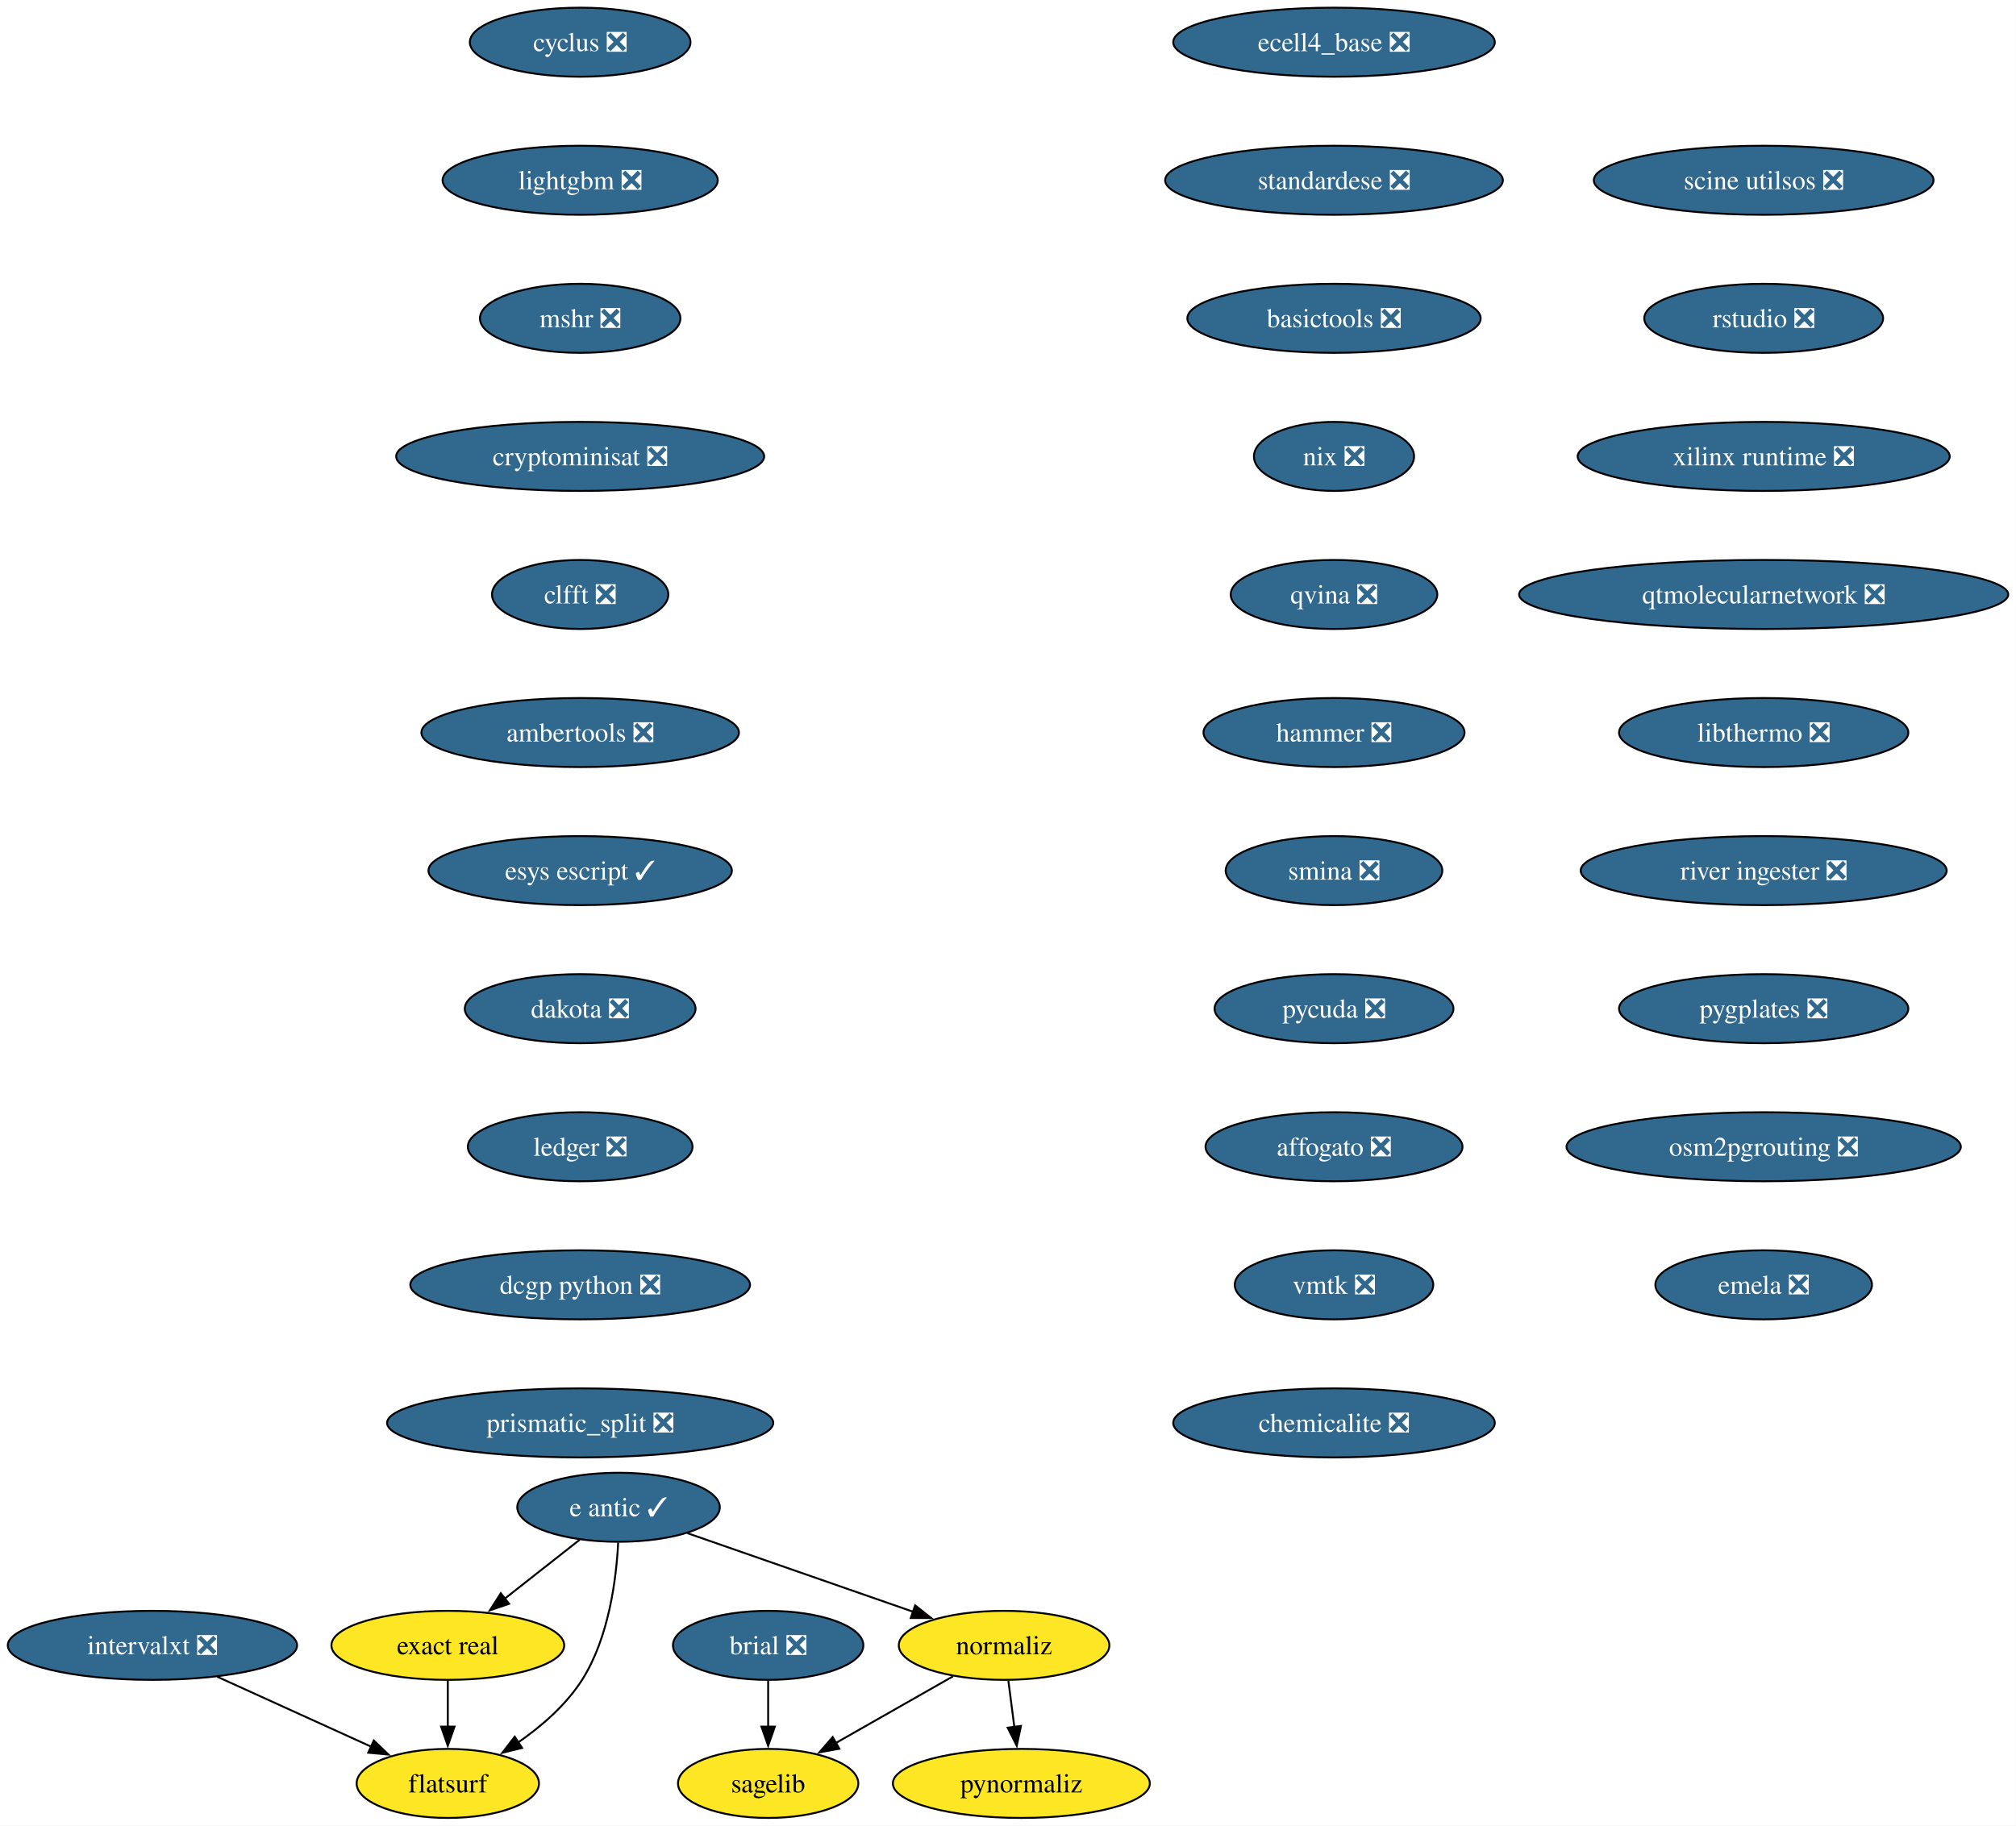
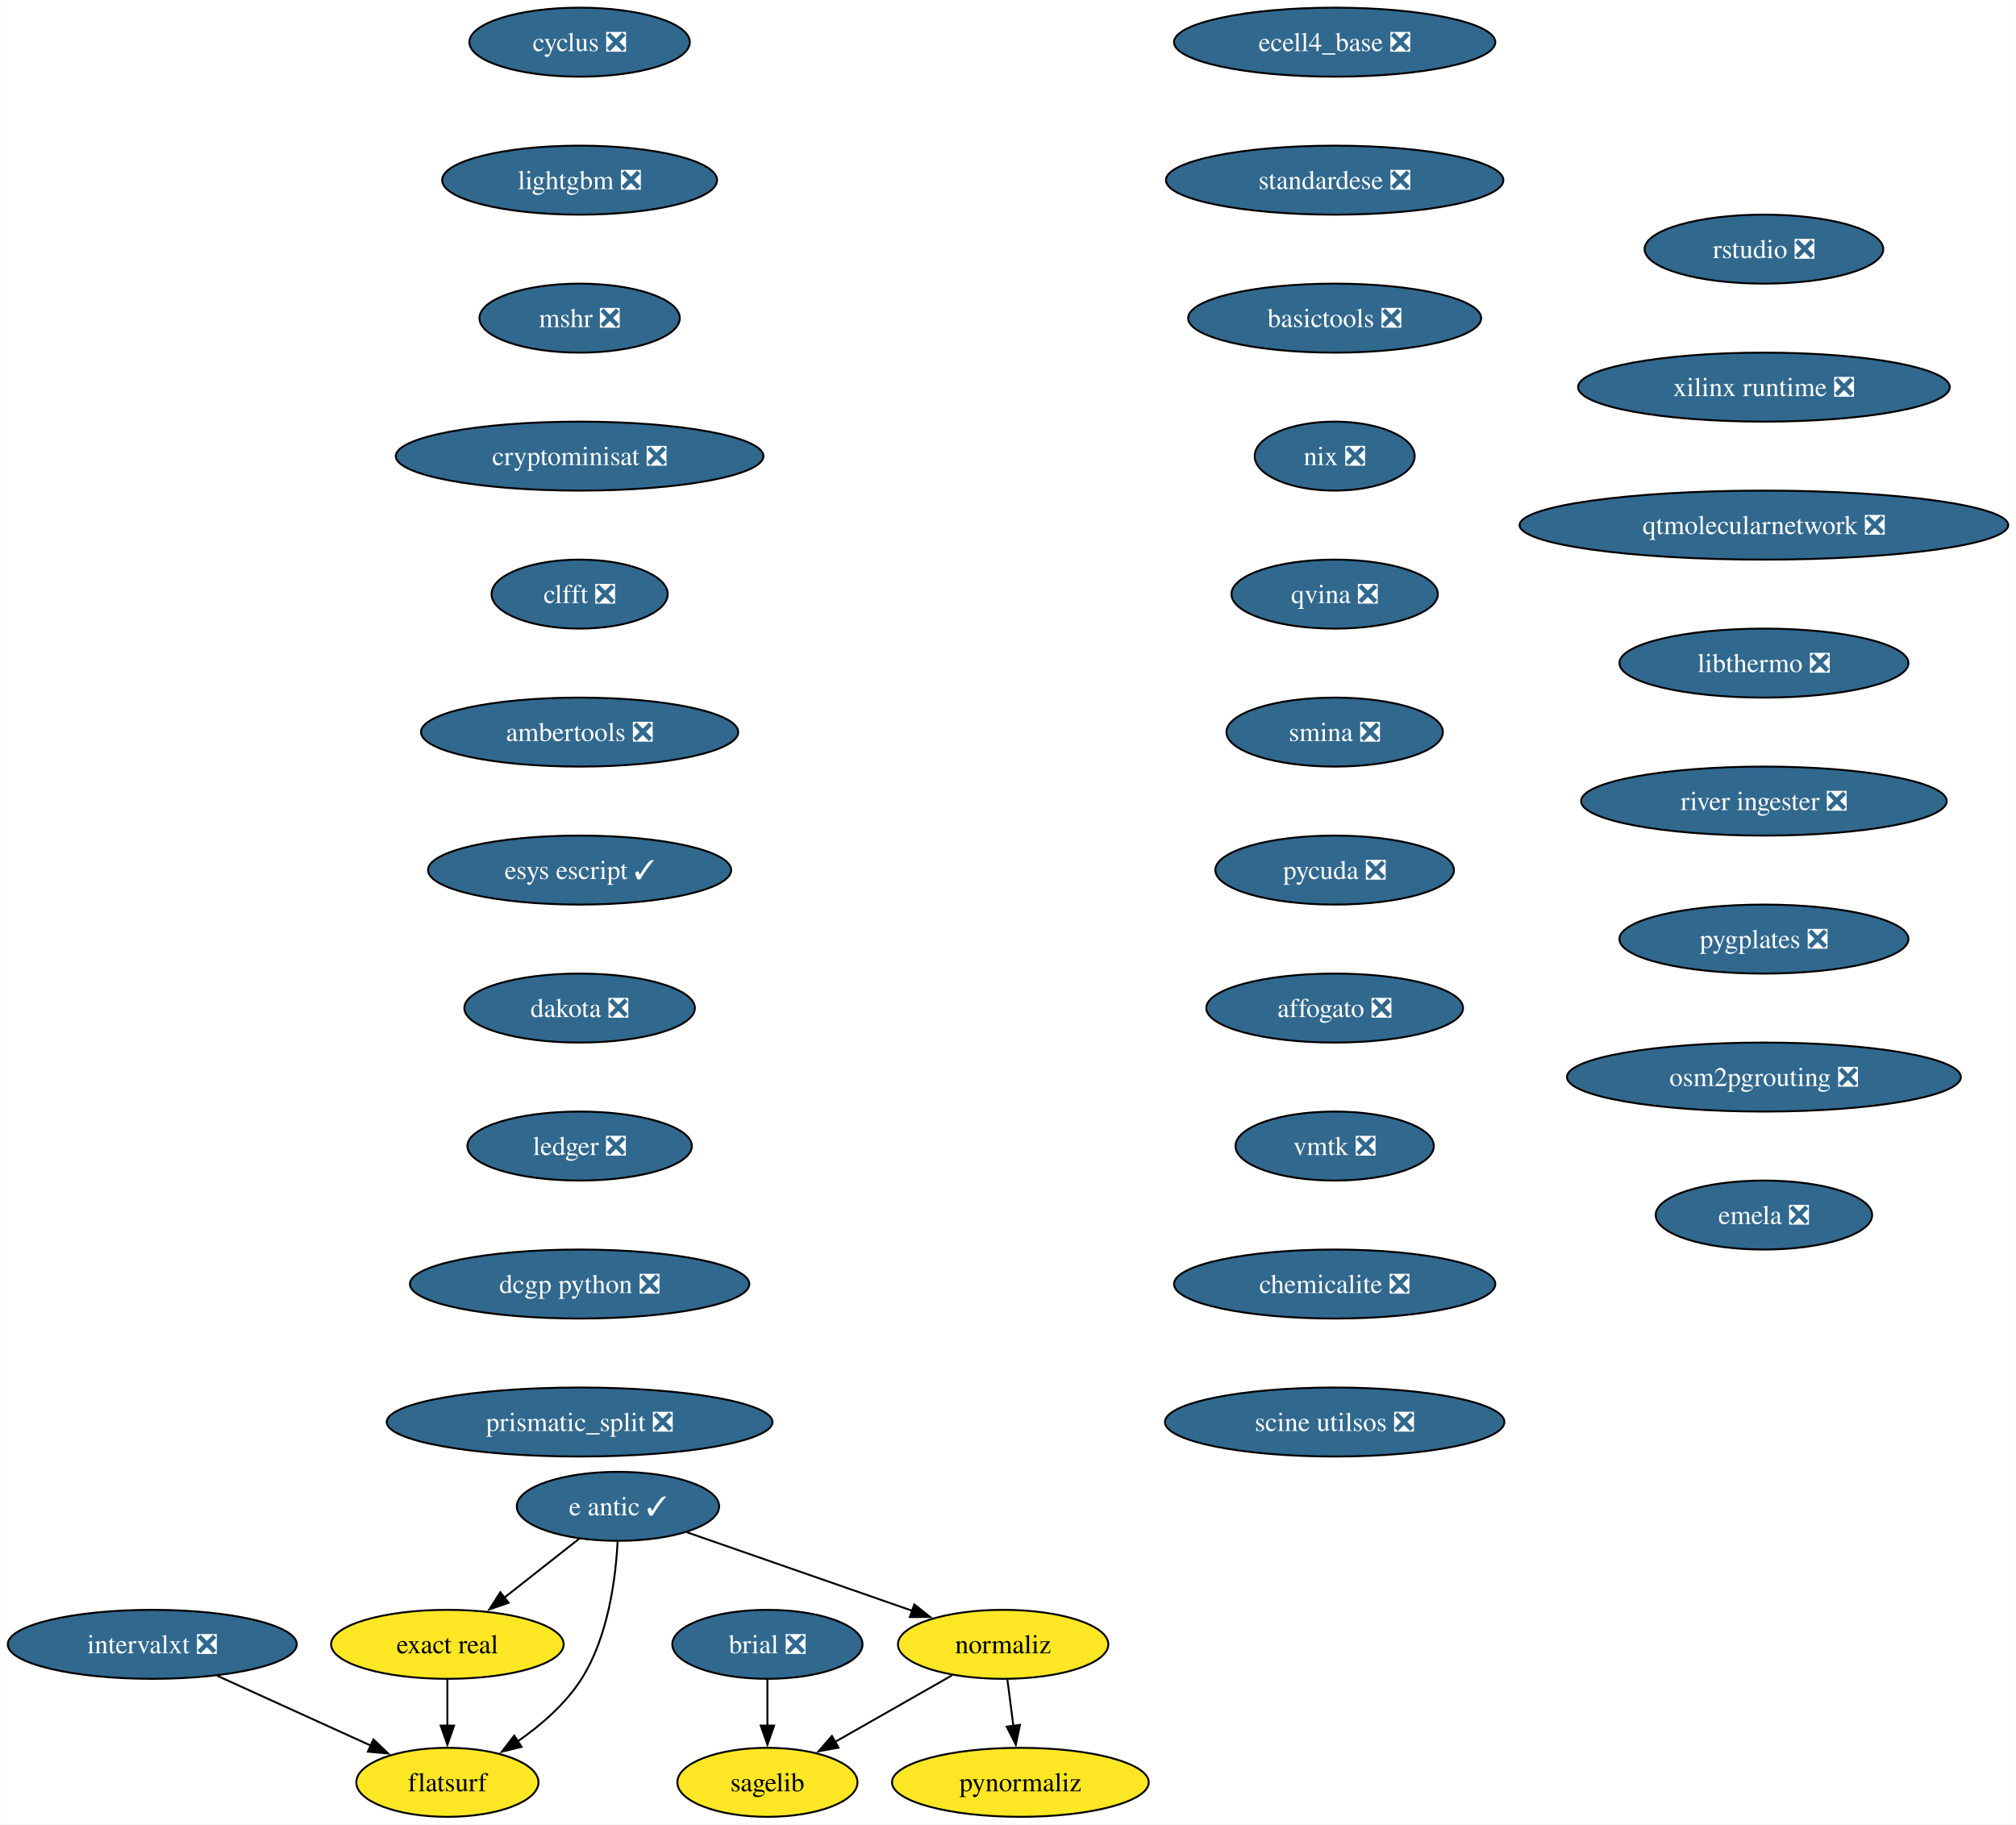
- <svg xmlns="http://www.w3.org/2000/svg" xmlns:xlink="http://www.w3.org/1999/xlink" width="1051pt" height="952pt" viewBox="0.00 0.00 1050.90 952.00">
+ <svg xmlns="http://www.w3.org/2000/svg" xmlns:xlink="http://www.w3.org/1999/xlink" width="1052pt" height="952pt" viewBox="0.00 0.00 1051.90 952.00">
  <g id="graph0" class="graph" transform="scale(1 1) rotate(0) translate(4 948)">
-     <polygon fill="white" stroke="none" points="-4,4 -4,-948 1046.9,-948 1046.9,4 -4,4" />
+     <polygon fill="white" stroke="none" points="-4,4 -4,-948 1047.9,-948 1047.9,4 -4,4" />
    <g id="node1" class="node">
      <g id="a_node1">
        <a xlink:href="https://github.com/conda-forge/brial-feedstock/pull/37" xlink:title="brial ❎">
          <ellipse fill="#31688e" stroke="black" cx="396.41" cy="-90" rx="49.63" ry="18" />
          <text text-anchor="middle" x="396.41" y="-85.33" font-family="Times,serif" font-size="14.00" fill="white">brial ❎</text>
        </a>
      </g>
    </g>
    <g id="node2" class="node">
      <g id="a_node2">
        <a xlink:href="https://github.com/conda-forge/sagelib-feedstock" xlink:title="sagelib">
          <ellipse fill="#fde725" stroke="black" cx="396.41" cy="-18" rx="47" ry="18" />
          <text text-anchor="middle" x="396.41" y="-13.32" font-family="Times,serif" font-size="14.00">sagelib</text>
        </a>
      </g>
    </g>
    <g id="edge1" class="edge">
      <path fill="none" stroke="black" d="M396.41,-71.7C396.41,-64.41 396.41,-55.73 396.41,-47.54" />
      <polygon fill="black" stroke="black" points="399.91,-47.62 396.41,-37.62 392.91,-47.62 399.91,-47.62" />
    </g>
    <g id="node3" class="node">
      <g id="a_node3">
        <a xlink:href="https://github.com/conda-forge/cyclus-feedstock/pull/94" xlink:title="cyclus ❎">
          <ellipse fill="#31688e" stroke="black" cx="298.41" cy="-926" rx="57.52" ry="18" />
          <text text-anchor="middle" x="298.41" y="-921.33" font-family="Times,serif" font-size="14.00" fill="white">cyclus ❎</text>
        </a>
      </g>
    </g>
    <g id="node4" class="node">
      <g id="a_node4">
        <a xlink:href="https://github.com/conda-forge/lightgbm-feedstock/pull/64" xlink:title="lightgbm ❎">
          <ellipse fill="#31688e" stroke="black" cx="298.41" cy="-854" rx="71.73" ry="18" />
          <text text-anchor="middle" x="298.41" y="-849.33" font-family="Times,serif" font-size="14.00" fill="white">lightgbm ❎</text>
        </a>
      </g>
    </g>
    <g id="node5" class="node">
      <g id="a_node5">
        <a xlink:href="https://github.com/conda-forge/mshr-feedstock/pull/38" xlink:title="mshr ❎">
          <ellipse fill="#31688e" stroke="black" cx="298.41" cy="-782" rx="52.26" ry="18" />
          <text text-anchor="middle" x="298.41" y="-777.33" font-family="Times,serif" font-size="14.00" fill="white">mshr ❎</text>
        </a>
      </g>
    </g>
    <g id="node6" class="node">
      <g id="a_node6">
        <a xlink:href="https://github.com/conda-forge/cryptominisat-feedstock/pull/59" xlink:title="cryptominisat ❎">
          <ellipse fill="#31688e" stroke="black" cx="298.41" cy="-710" rx="95.93" ry="18" />
          <text text-anchor="middle" x="298.41" y="-705.33" font-family="Times,serif" font-size="14.00" fill="white">cryptominisat ❎</text>
        </a>
      </g>
    </g>
    <g id="node7" class="node">
      <g id="a_node7">
        <a xlink:href="https://github.com/conda-forge/clfft-feedstock/pull/19" xlink:title="clfft ❎">
          <ellipse fill="#31688e" stroke="black" cx="298.41" cy="-638" rx="45.95" ry="18" />
          <text text-anchor="middle" x="298.41" y="-633.33" font-family="Times,serif" font-size="14.00" fill="white">clfft ❎</text>
        </a>
      </g>
    </g>
    <g id="node8" class="node">
      <g id="a_node8">
        <a xlink:href="https://github.com/conda-forge/ambertools-feedstock/pull/150" xlink:title="ambertools ❎">
          <ellipse fill="#31688e" stroke="black" cx="298.41" cy="-566" rx="82.77" ry="18" />
          <text text-anchor="middle" x="298.41" y="-561.33" font-family="Times,serif" font-size="14.00" fill="white">ambertools ❎</text>
        </a>
      </g>
    </g>
    <g id="node14" class="node">
      <g id="a_node14">
        <a xlink:href="https://github.com/conda-forge/esys-escript-feedstock/pull/74" xlink:title="esys escript ✓">
          <ellipse fill="#31688e" stroke="black" cx="298.41" cy="-494" rx="79.09" ry="18" />
          <text text-anchor="middle" x="298.41" y="-489.32" font-family="Times,serif" font-size="14.00" fill="white">esys escript ✓</text>
        </a>
      </g>
    </g>
    <g id="node9" class="node">
      <g id="a_node9">
        <a xlink:href="https://github.com/conda-forge/e-antic-feedstock/pull/63" xlink:title="e antic ✓">
          <ellipse fill="#31688e" stroke="black" cx="318.41" cy="-162" rx="52.79" ry="18" />
          <text text-anchor="middle" x="318.41" y="-157.32" font-family="Times,serif" font-size="14.00" fill="white">e antic ✓</text>
        </a>
      </g>
    </g>
    <g id="node10" class="node">
      <g id="a_node10">
        <a xlink:href="https://github.com/conda-forge/normaliz-feedstock" xlink:title="normaliz">
          <ellipse fill="#fde725" stroke="black" cx="519.41" cy="-90" rx="54.89" ry="18" />
          <text text-anchor="middle" x="519.41" y="-85.33" font-family="Times,serif" font-size="14.00">normaliz</text>
        </a>
      </g>
    </g>
    <g id="edge7" class="edge">
      <path fill="none" stroke="black" d="M354.34,-148.49C387.19,-137.05 436,-120.05 472.03,-107.5" />
      <polygon fill="black" stroke="black" points="473.05,-110.85 481.34,-104.26 470.74,-104.24 473.05,-110.85" />
    </g>
    <g id="node11" class="node">
      <g id="a_node11">
        <a xlink:href="https://github.com/conda-forge/exact-real-feedstock" xlink:title="exact real">
          <ellipse fill="#fde725" stroke="black" cx="229.41" cy="-90" rx="60.68" ry="18" />
          <text text-anchor="middle" x="229.41" y="-85.33" font-family="Times,serif" font-size="14.00">exact real</text>
        </a>
      </g>
    </g>
    <g id="edge8" class="edge">
      <path fill="none" stroke="black" d="M298.21,-145.12C286.66,-136.03 271.95,-124.46 259.1,-114.35" />
      <polygon fill="black" stroke="black" points="261.36,-111.67 251.33,-108.24 257.03,-117.18 261.36,-111.67" />
    </g>
    <g id="node12" class="node">
      <g id="a_node12">
        <a xlink:href="https://github.com/conda-forge/flatsurf-feedstock" xlink:title="flatsurf">
          <ellipse fill="#fde725" stroke="black" cx="229.41" cy="-18" rx="47.53" ry="18" />
          <text text-anchor="middle" x="229.41" y="-13.32" font-family="Times,serif" font-size="14.00">flatsurf</text>
        </a>
      </g>
    </g>
    <g id="edge9" class="edge">
      <path fill="none" stroke="black" d="M318.22,-143.6C317.25,-124.61 313.4,-94 299.41,-72 291.06,-58.88 278.26,-47.8 265.87,-39.22" />
      <polygon fill="black" stroke="black" points="268.11,-36.51 257.82,-33.98 264.29,-42.37 268.11,-36.51" />
    </g>
    <g id="edge10" class="edge">
      <path fill="none" stroke="black" d="M492.72,-73.81C474.87,-63.65 451.19,-50.18 431.78,-39.13" />
      <polygon fill="black" stroke="black" points="433.52,-36.09 423.1,-34.19 430.06,-42.18 433.52,-36.09" />
    </g>
    <g id="node13" class="node">
      <g id="a_node13">
        <a xlink:href="https://github.com/conda-forge/pynormaliz-feedstock" xlink:title="pynormaliz">
          <ellipse fill="#fde725" stroke="black" cx="528.41" cy="-18" rx="66.99" ry="18" />
          <text text-anchor="middle" x="528.41" y="-13.32" font-family="Times,serif" font-size="14.00">pynormaliz</text>
        </a>
      </g>
    </g>
    <g id="edge11" class="edge">
      <path fill="none" stroke="black" d="M521.63,-71.7C522.58,-64.32 523.71,-55.52 524.78,-47.25" />
      <polygon fill="black" stroke="black" points="528.21,-47.97 526.02,-37.61 521.27,-47.08 528.21,-47.97" />
    </g>
    <g id="edge12" class="edge">
      <path fill="none" stroke="black" d="M229.41,-71.7C229.41,-64.41 229.41,-55.73 229.41,-47.54" />
      <polygon fill="black" stroke="black" points="232.91,-47.62 229.41,-37.62 225.91,-47.62 232.91,-47.62" />
    </g>
    <g id="node15" class="node">
      <g id="a_node15">
        <a xlink:href="https://github.com/conda-forge/dakota-feedstock/pull/50" xlink:title="dakota ❎">
          <ellipse fill="#31688e" stroke="black" cx="298.41" cy="-422" rx="60.15" ry="18" />
          <text text-anchor="middle" x="298.41" y="-417.32" font-family="Times,serif" font-size="14.00" fill="white">dakota ❎</text>
        </a>
      </g>
    </g>
    <g id="node16" class="node">
      <g id="a_node16">
        <a xlink:href="https://github.com/conda-forge/ledger-feedstock/pull/39" xlink:title="ledger ❎">
          <ellipse fill="#31688e" stroke="black" cx="298.41" cy="-350" rx="58.57" ry="18" />
          <text text-anchor="middle" x="298.41" y="-345.32" font-family="Times,serif" font-size="14.00" fill="white">ledger ❎</text>
        </a>
      </g>
    </g>
    <g id="node17" class="node">
      <g id="a_node17">
        <a xlink:href="https://github.com/conda-forge/dcgp-python-feedstock/pull/27" xlink:title="dcgp python ❎">
          <ellipse fill="#31688e" stroke="black" cx="298.41" cy="-278" rx="88.56" ry="18" />
          <text text-anchor="middle" x="298.41" y="-273.32" font-family="Times,serif" font-size="14.00" fill="white">dcgp python ❎</text>
        </a>
      </g>
    </g>
    <g id="node18" class="node">
      <g id="a_node18">
        <a xlink:href="https://github.com/conda-forge/prismatic_split-feedstock/pull/55" xlink:title="prismatic_split ❎">
          <ellipse fill="#31688e" stroke="black" cx="298.41" cy="-206" rx="100.66" ry="18" />
          <text text-anchor="middle" x="298.41" y="-201.32" font-family="Times,serif" font-size="14.00" fill="white">prismatic_split ❎</text>
        </a>
      </g>
    </g>
    <g id="node19" class="node">
      <g id="a_node19">
        <a xlink:href="https://github.com/conda-forge/ecell4_base-feedstock/pull/30" xlink:title="ecell4_base ❎">
-           <ellipse fill="#31688e" stroke="black" cx="691.41" cy="-926" rx="83.83" ry="18" />
-           <text text-anchor="middle" x="691.41" y="-921.33" font-family="Times,serif" font-size="14.00" fill="white">ecell4_base ❎</text>
+           <ellipse fill="#31688e" stroke="black" cx="692.41" cy="-926" rx="83.83" ry="18" />
+           <text text-anchor="middle" x="692.41" y="-921.33" font-family="Times,serif" font-size="14.00" fill="white">ecell4_base ❎</text>
        </a>
      </g>
    </g>
    <g id="node20" class="node">
      <g id="a_node20">
        <a xlink:href="https://github.com/conda-forge/standardese-feedstock/pull/12" xlink:title="standardese ❎">
-           <ellipse fill="#31688e" stroke="black" cx="691.41" cy="-854" rx="88.04" ry="18" />
-           <text text-anchor="middle" x="691.41" y="-849.33" font-family="Times,serif" font-size="14.00" fill="white">standardese ❎</text>
+           <ellipse fill="#31688e" stroke="black" cx="692.41" cy="-854" rx="88.04" ry="18" />
+           <text text-anchor="middle" x="692.41" y="-849.33" font-family="Times,serif" font-size="14.00" fill="white">standardese ❎</text>
        </a>
      </g>
    </g>
    <g id="node21" class="node">
      <g id="a_node21">
        <a xlink:href="https://github.com/conda-forge/basictools-feedstock/pull/52" xlink:title="basictools ❎">
-           <ellipse fill="#31688e" stroke="black" cx="691.41" cy="-782" rx="76.46" ry="18" />
-           <text text-anchor="middle" x="691.41" y="-777.33" font-family="Times,serif" font-size="14.00" fill="white">basictools ❎</text>
+           <ellipse fill="#31688e" stroke="black" cx="692.41" cy="-782" rx="76.46" ry="18" />
+           <text text-anchor="middle" x="692.41" y="-777.33" font-family="Times,serif" font-size="14.00" fill="white">basictools ❎</text>
        </a>
      </g>
    </g>
    <g id="node22" class="node">
      <g id="a_node22">
        <a xlink:href="https://github.com/conda-forge/nix-feedstock/pull/26" xlink:title="nix ❎">
-           <ellipse fill="#31688e" stroke="black" cx="691.41" cy="-710" rx="41.74" ry="18" />
-           <text text-anchor="middle" x="691.41" y="-705.33" font-family="Times,serif" font-size="14.00" fill="white">nix ❎</text>
+           <ellipse fill="#31688e" stroke="black" cx="692.41" cy="-710" rx="41.74" ry="18" />
+           <text text-anchor="middle" x="692.41" y="-705.33" font-family="Times,serif" font-size="14.00" fill="white">nix ❎</text>
        </a>
      </g>
    </g>
    <g id="node23" class="node">
      <g id="a_node23">
        <a xlink:href="https://github.com/conda-forge/qvina-feedstock/pull/8" xlink:title="qvina ❎">
-           <ellipse fill="#31688e" stroke="black" cx="691.41" cy="-638" rx="53.84" ry="18" />
-           <text text-anchor="middle" x="691.41" y="-633.33" font-family="Times,serif" font-size="14.00" fill="white">qvina ❎</text>
+           <ellipse fill="#31688e" stroke="black" cx="692.41" cy="-638" rx="53.84" ry="18" />
+           <text text-anchor="middle" x="692.41" y="-633.33" font-family="Times,serif" font-size="14.00" fill="white">qvina ❎</text>
        </a>
      </g>
    </g>
    <g id="node24" class="node">
      <g id="a_node24">
-         <a xlink:href="https://github.com/conda-forge/hammer-feedstock/pull/48" xlink:title="hammer ❎">
-           <ellipse fill="#31688e" stroke="black" cx="691.41" cy="-566" rx="68.04" ry="18" />
-           <text text-anchor="middle" x="691.41" y="-561.33" font-family="Times,serif" font-size="14.00" fill="white">hammer ❎</text>
+         <a xlink:href="https://github.com/conda-forge/smina-feedstock/pull/4" xlink:title="smina ❎">
+           <ellipse fill="#31688e" stroke="black" cx="692.41" cy="-566" rx="56.47" ry="18" />
+           <text text-anchor="middle" x="692.41" y="-561.33" font-family="Times,serif" font-size="14.00" fill="white">smina ❎</text>
        </a>
      </g>
    </g>
    <g id="node25" class="node">
      <g id="a_node25">
-         <a xlink:href="https://github.com/conda-forge/smina-feedstock/pull/4" xlink:title="smina ❎">
-           <ellipse fill="#31688e" stroke="black" cx="691.41" cy="-494" rx="56.47" ry="18" />
-           <text text-anchor="middle" x="691.41" y="-489.32" font-family="Times,serif" font-size="14.00" fill="white">smina ❎</text>
+         <a xlink:href="https://github.com/conda-forge/pycuda-feedstock/pull/42" xlink:title="pycuda ❎">
+           <ellipse fill="#31688e" stroke="black" cx="692.41" cy="-494" rx="62.26" ry="18" />
+           <text text-anchor="middle" x="692.41" y="-489.32" font-family="Times,serif" font-size="14.00" fill="white">pycuda ❎</text>
        </a>
      </g>
    </g>
    <g id="node26" class="node">
      <g id="a_node26">
-         <a xlink:href="https://github.com/conda-forge/pycuda-feedstock/pull/42" xlink:title="pycuda ❎">
-           <ellipse fill="#31688e" stroke="black" cx="691.41" cy="-422" rx="62.26" ry="18" />
-           <text text-anchor="middle" x="691.41" y="-417.32" font-family="Times,serif" font-size="14.00" fill="white">pycuda ❎</text>
+         <a xlink:href="https://github.com/conda-forge/affogato-feedstock/pull/20" xlink:title="affogato ❎">
+           <ellipse fill="#31688e" stroke="black" cx="692.41" cy="-422" rx="66.99" ry="18" />
+           <text text-anchor="middle" x="692.41" y="-417.32" font-family="Times,serif" font-size="14.00" fill="white">affogato ❎</text>
        </a>
      </g>
    </g>
    <g id="node27" class="node">
      <g id="a_node27">
-         <a xlink:href="https://github.com/conda-forge/affogato-feedstock/pull/20" xlink:title="affogato ❎">
-           <ellipse fill="#31688e" stroke="black" cx="691.41" cy="-350" rx="66.99" ry="18" />
-           <text text-anchor="middle" x="691.41" y="-345.32" font-family="Times,serif" font-size="14.00" fill="white">affogato ❎</text>
+         <a xlink:href="https://github.com/conda-forge/vmtk-feedstock/pull/27" xlink:title="vmtk ❎">
+           <ellipse fill="#31688e" stroke="black" cx="692.41" cy="-350" rx="51.74" ry="18" />
+           <text text-anchor="middle" x="692.41" y="-345.32" font-family="Times,serif" font-size="14.00" fill="white">vmtk ❎</text>
+         </a>
+       </g>
+     </g>
+     <g id="node29" class="node">
+       <g id="a_node29">
+         <a xlink:href="https://github.com/conda-forge/chemicalite-feedstock/pull/29" xlink:title="chemicalite ❎">
+           <ellipse fill="#31688e" stroke="black" cx="692.41" cy="-278" rx="83.83" ry="18" />
+           <text text-anchor="middle" x="692.41" y="-273.32" font-family="Times,serif" font-size="14.00" fill="white">chemicalite ❎</text>
        </a>
      </g>
    </g>
    <g id="node28" class="node">
      <g id="a_node28">
-         <a xlink:href="https://github.com/conda-forge/vmtk-feedstock/pull/27" xlink:title="vmtk ❎">
-           <ellipse fill="#31688e" stroke="black" cx="691.41" cy="-278" rx="51.74" ry="18" />
-           <text text-anchor="middle" x="691.41" y="-273.32" font-family="Times,serif" font-size="14.00" fill="white">vmtk ❎</text>
-         </a>
-       </g>
-     </g>
-     <g id="node30" class="node">
-       <g id="a_node30">
-         <a xlink:href="https://github.com/conda-forge/chemicalite-feedstock/pull/29" xlink:title="chemicalite ❎">
-           <ellipse fill="#31688e" stroke="black" cx="691.41" cy="-206" rx="83.83" ry="18" />
-           <text text-anchor="middle" x="691.41" y="-201.32" font-family="Times,serif" font-size="14.00" fill="white">chemicalite ❎</text>
-         </a>
-       </g>
-     </g>
-     <g id="node29" class="node">
-       <g id="a_node29">
        <a xlink:href="https://github.com/conda-forge/intervalxt-feedstock/pull/23" xlink:title="intervalxt ❎">
          <ellipse fill="#31688e" stroke="black" cx="75.41" cy="-90" rx="75.41" ry="18" />
          <text text-anchor="middle" x="75.41" y="-85.33" font-family="Times,serif" font-size="14.00" fill="white">intervalxt ❎</text>
        </a>
      </g>
    </g>
-     <g id="edge27" class="edge">
+     <g id="edge26" class="edge">
      <path fill="none" stroke="black" d="M109.21,-73.64C132.91,-62.86 164.7,-48.41 189.63,-37.08" />
      <polygon fill="black" stroke="black" points="190.82,-40.39 198.47,-33.06 187.92,-34.01 190.82,-40.39" />
    </g>
+     <g id="node30" class="node">
+       <g id="a_node30">
+         <a xlink:href="https://github.com/conda-forge/scine-utilsos-feedstock/pull/16" xlink:title="scine utilsos ❎">
+           <ellipse fill="#31688e" stroke="black" cx="692.41" cy="-206" rx="88.56" ry="18" />
+           <text text-anchor="middle" x="692.41" y="-201.32" font-family="Times,serif" font-size="14.00" fill="white">scine utilsos ❎</text>
+         </a>
+       </g>
+     </g>
    <g id="node31" class="node">
      <g id="a_node31">
-         <a xlink:href="https://github.com/conda-forge/scine-utilsos-feedstock/pull/16" xlink:title="scine utilsos ❎">
-           <ellipse fill="#31688e" stroke="black" cx="915.41" cy="-854" rx="88.56" ry="18" />
-           <text text-anchor="middle" x="915.41" y="-849.33" font-family="Times,serif" font-size="14.00" fill="white">scine utilsos ❎</text>
+         <a xlink:href="https://github.com/conda-forge/rstudio-feedstock/pull/37" xlink:title="rstudio ❎">
+           <ellipse fill="#31688e" stroke="black" cx="916.41" cy="-818" rx="62.26" ry="18" />
+           <text text-anchor="middle" x="916.41" y="-813.33" font-family="Times,serif" font-size="14.00" fill="white">rstudio ❎</text>
        </a>
      </g>
    </g>
    <g id="node32" class="node">
      <g id="a_node32">
-         <a xlink:href="https://github.com/conda-forge/rstudio-feedstock/pull/37" xlink:title="rstudio ❎">
-           <ellipse fill="#31688e" stroke="black" cx="915.41" cy="-782" rx="62.26" ry="18" />
-           <text text-anchor="middle" x="915.41" y="-777.33" font-family="Times,serif" font-size="14.00" fill="white">rstudio ❎</text>
+         <a xlink:href="https://github.com/conda-forge/xilinx-runtime-feedstock/pull/35" xlink:title="xilinx runtime ❎">
+           <ellipse fill="#31688e" stroke="black" cx="916.41" cy="-746" rx="96.98" ry="18" />
+           <text text-anchor="middle" x="916.41" y="-741.33" font-family="Times,serif" font-size="14.00" fill="white">xilinx runtime ❎</text>
        </a>
      </g>
    </g>
    <g id="node33" class="node">
      <g id="a_node33">
-         <a xlink:href="https://github.com/conda-forge/xilinx-runtime-feedstock/pull/35" xlink:title="xilinx runtime ❎">
-           <ellipse fill="#31688e" stroke="black" cx="915.41" cy="-710" rx="96.98" ry="18" />
-           <text text-anchor="middle" x="915.41" y="-705.33" font-family="Times,serif" font-size="14.00" fill="white">xilinx runtime ❎</text>
+         <a xlink:href="https://github.com/conda-forge/qtmolecularnetwork-feedstock/pull/24" xlink:title="qtmolecularnetwork ❎">
+           <ellipse fill="#31688e" stroke="black" cx="916.41" cy="-674" rx="127.49" ry="18" />
+           <text text-anchor="middle" x="916.41" y="-669.33" font-family="Times,serif" font-size="14.00" fill="white">qtmolecularnetwork ❎</text>
        </a>
      </g>
    </g>
    <g id="node34" class="node">
      <g id="a_node34">
-         <a xlink:href="https://github.com/conda-forge/qtmolecularnetwork-feedstock/pull/24" xlink:title="qtmolecularnetwork ❎">
-           <ellipse fill="#31688e" stroke="black" cx="915.41" cy="-638" rx="127.49" ry="18" />
-           <text text-anchor="middle" x="915.41" y="-633.33" font-family="Times,serif" font-size="14.00" fill="white">qtmolecularnetwork ❎</text>
+         <a xlink:href="https://github.com/conda-forge/libthermo-feedstock/pull/17" xlink:title="libthermo ❎">
+           <ellipse fill="#31688e" stroke="black" cx="916.41" cy="-602" rx="75.41" ry="18" />
+           <text text-anchor="middle" x="916.41" y="-597.33" font-family="Times,serif" font-size="14.00" fill="white">libthermo ❎</text>
        </a>
      </g>
    </g>
    <g id="node35" class="node">
      <g id="a_node35">
-         <a xlink:href="https://github.com/conda-forge/libthermo-feedstock/pull/17" xlink:title="libthermo ❎">
-           <ellipse fill="#31688e" stroke="black" cx="915.41" cy="-566" rx="75.41" ry="18" />
-           <text text-anchor="middle" x="915.41" y="-561.33" font-family="Times,serif" font-size="14.00" fill="white">libthermo ❎</text>
+         <a xlink:href="https://github.com/conda-forge/river-ingester-feedstock/pull/29" xlink:title="river ingester ❎">
+           <ellipse fill="#31688e" stroke="black" cx="916.41" cy="-530" rx="95.4" ry="18" />
+           <text text-anchor="middle" x="916.41" y="-525.33" font-family="Times,serif" font-size="14.00" fill="white">river ingester ❎</text>
        </a>
      </g>
    </g>
    <g id="node36" class="node">
      <g id="a_node36">
-         <a xlink:href="https://github.com/conda-forge/river-ingester-feedstock/pull/29" xlink:title="river ingester ❎">
-           <ellipse fill="#31688e" stroke="black" cx="915.41" cy="-494" rx="95.4" ry="18" />
-           <text text-anchor="middle" x="915.41" y="-489.32" font-family="Times,serif" font-size="14.00" fill="white">river ingester ❎</text>
+         <a xlink:href="https://github.com/conda-forge/pygplates-feedstock/pull/26" xlink:title="pygplates ❎">
+           <ellipse fill="#31688e" stroke="black" cx="916.41" cy="-458" rx="75.41" ry="18" />
+           <text text-anchor="middle" x="916.41" y="-453.32" font-family="Times,serif" font-size="14.00" fill="white">pygplates ❎</text>
        </a>
      </g>
    </g>
    <g id="node37" class="node">
      <g id="a_node37">
-         <a xlink:href="https://github.com/conda-forge/pygplates-feedstock/pull/26" xlink:title="pygplates ❎">
-           <ellipse fill="#31688e" stroke="black" cx="915.41" cy="-422" rx="75.41" ry="18" />
-           <text text-anchor="middle" x="915.41" y="-417.32" font-family="Times,serif" font-size="14.00" fill="white">pygplates ❎</text>
+         <a xlink:href="https://github.com/conda-forge/osm2pgrouting-feedstock/pull/3" xlink:title="osm2pgrouting ❎">
+           <ellipse fill="#31688e" stroke="black" cx="916.41" cy="-386" rx="102.77" ry="18" />
+           <text text-anchor="middle" x="916.41" y="-381.32" font-family="Times,serif" font-size="14.00" fill="white">osm2pgrouting ❎</text>
        </a>
      </g>
    </g>
    <g id="node38" class="node">
      <g id="a_node38">
-         <a xlink:href="https://github.com/conda-forge/osm2pgrouting-feedstock/pull/3" xlink:title="osm2pgrouting ❎">
-           <ellipse fill="#31688e" stroke="black" cx="915.41" cy="-350" rx="102.77" ry="18" />
-           <text text-anchor="middle" x="915.41" y="-345.32" font-family="Times,serif" font-size="14.00" fill="white">osm2pgrouting ❎</text>
-         </a>
-       </g>
-     </g>
-     <g id="node39" class="node">
-       <g id="a_node39">
        <a xlink:href="https://github.com/conda-forge/emela-feedstock/pull/2" xlink:title="emela ❎">
-           <ellipse fill="#31688e" stroke="black" cx="915.41" cy="-278" rx="56.47" ry="18" />
-           <text text-anchor="middle" x="915.41" y="-273.32" font-family="Times,serif" font-size="14.00" fill="white">emela ❎</text>
+           <ellipse fill="#31688e" stroke="black" cx="916.41" cy="-314" rx="56.47" ry="18" />
+           <text text-anchor="middle" x="916.41" y="-309.32" font-family="Times,serif" font-size="14.00" fill="white">emela ❎</text>
        </a>
      </g>
    </g>
  </g>
</svg>
